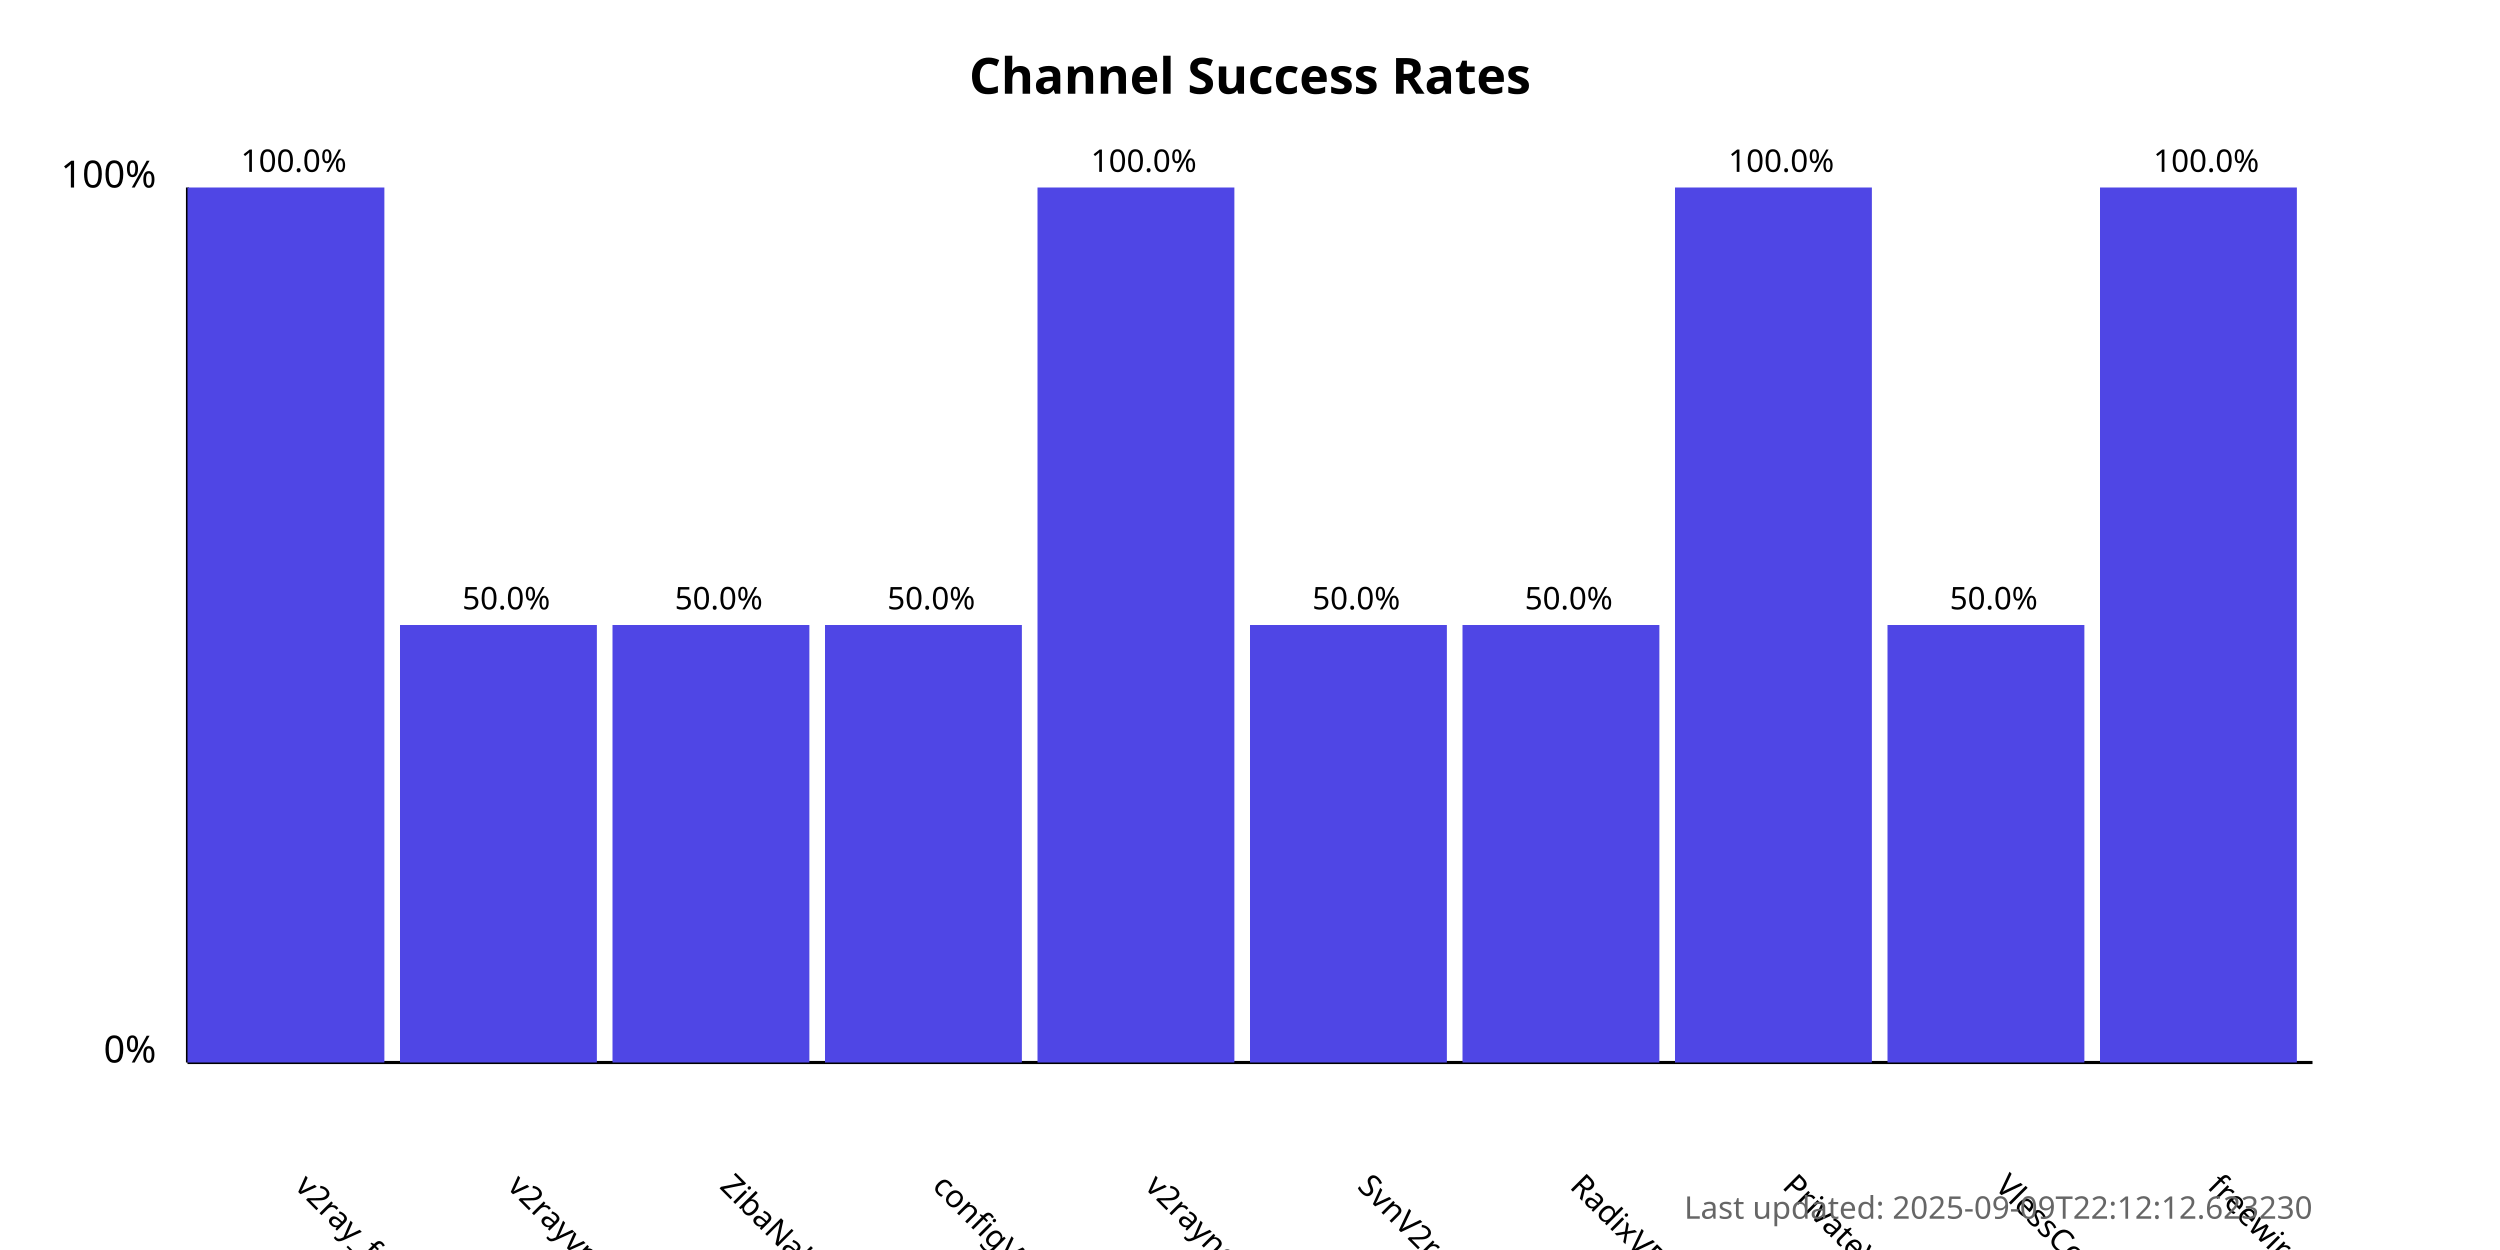
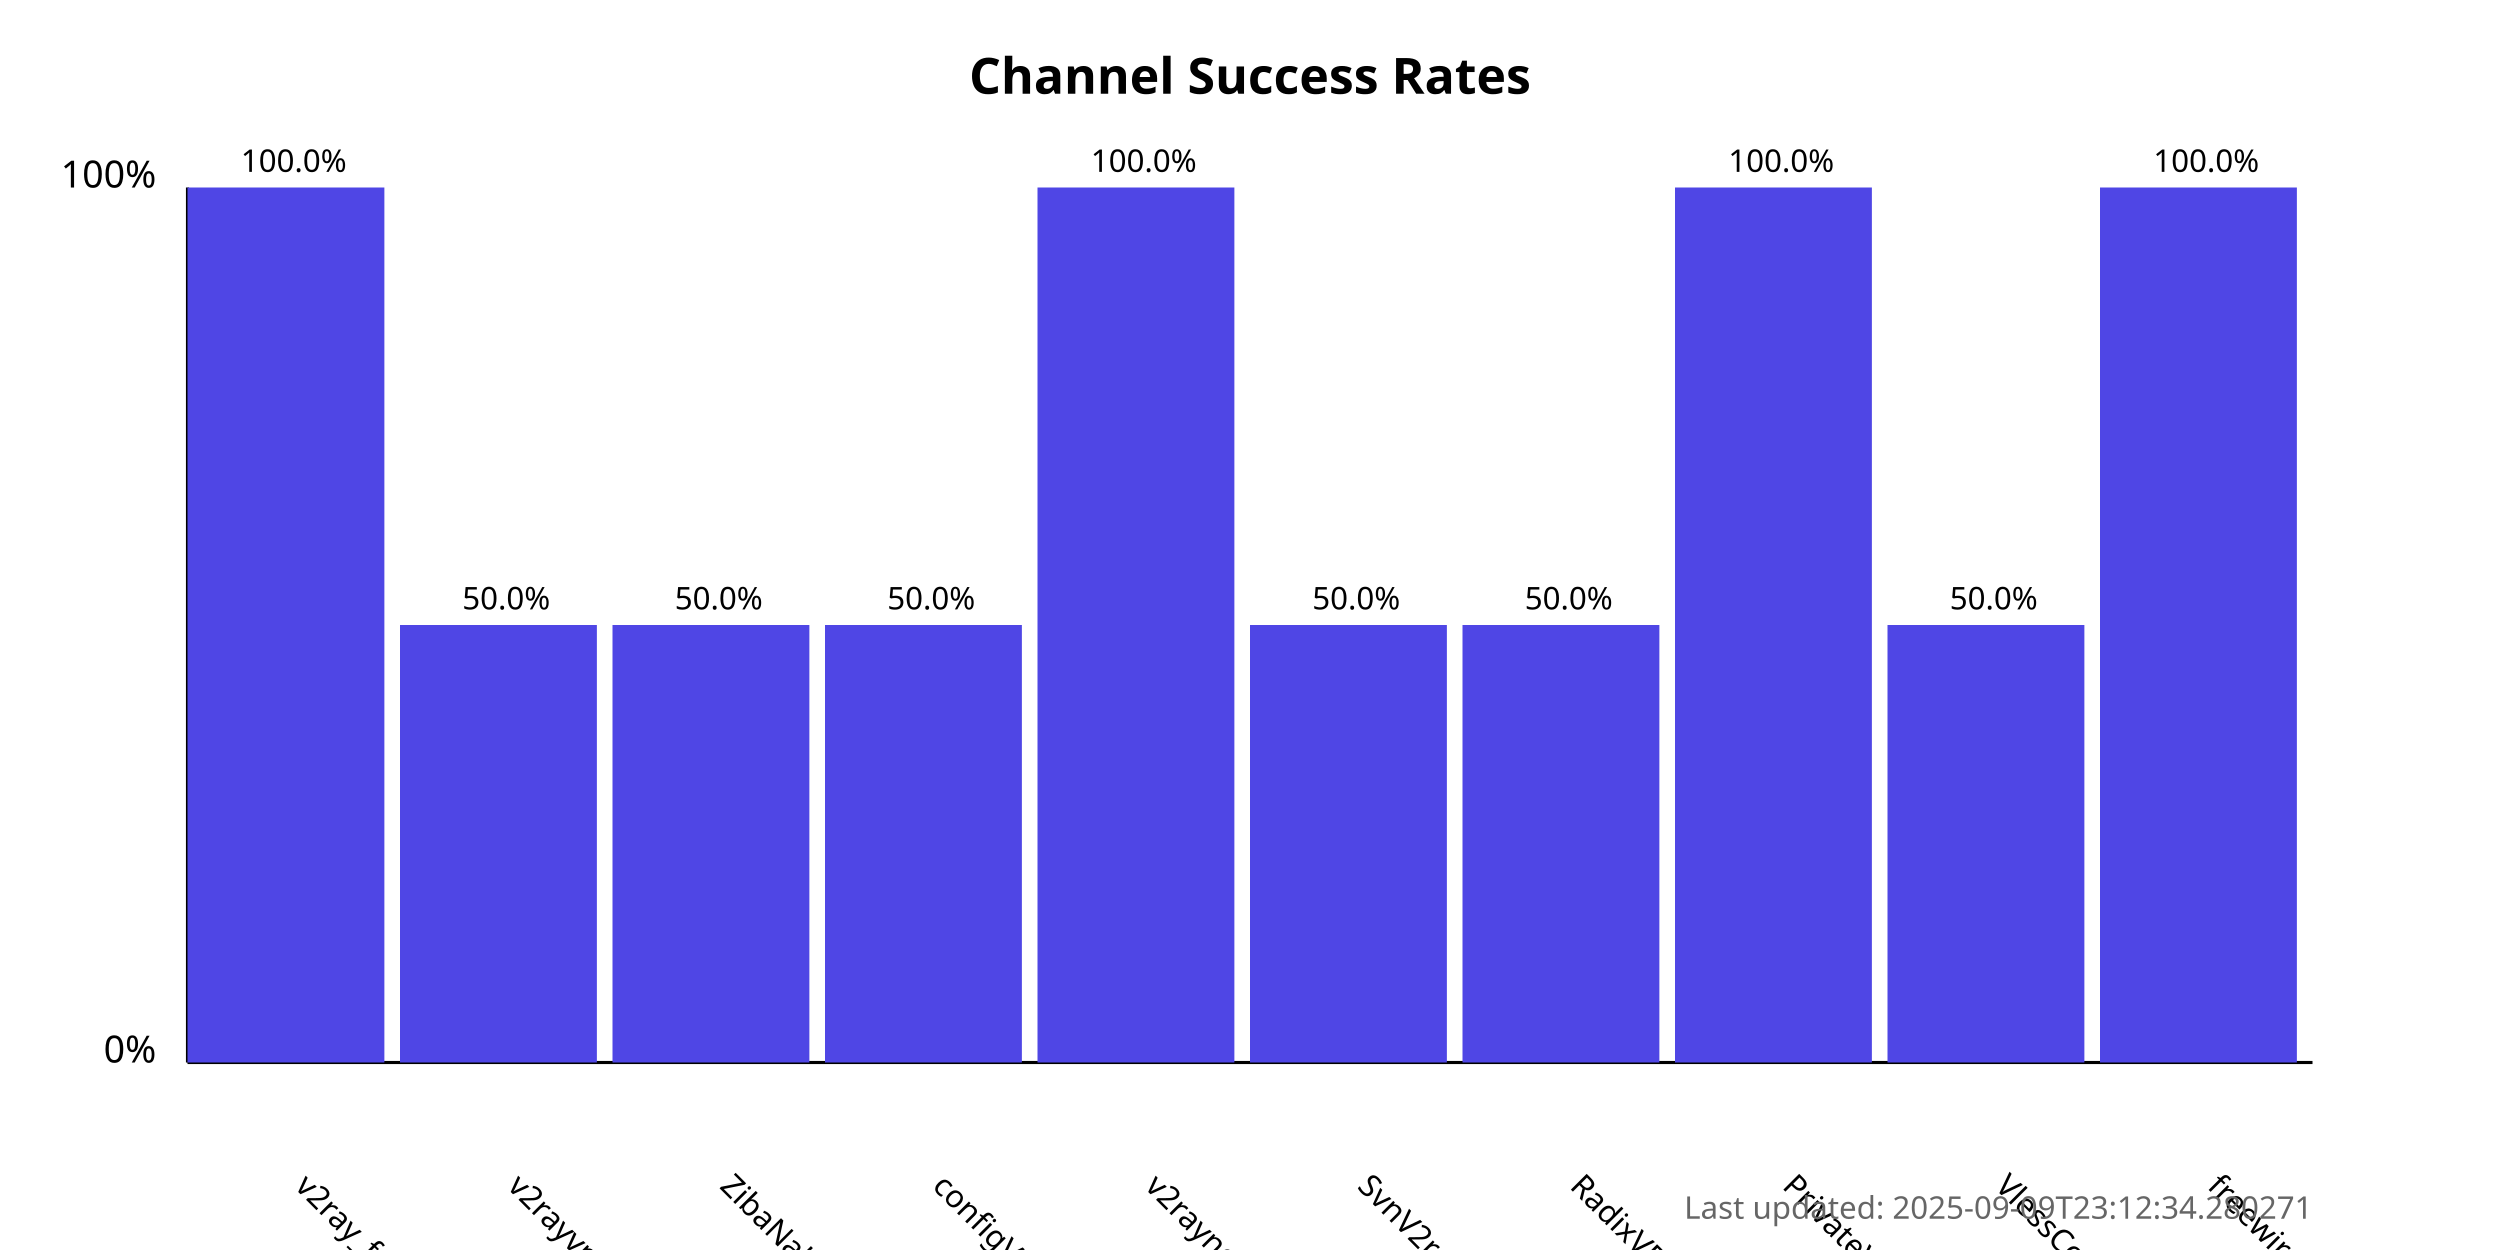
<svg xmlns="http://www.w3.org/2000/svg" width="800" height="400">
  <style>
            .chart-title { font: bold 16px sans-serif; }
            .axis-label { font: 12px sans-serif; }
            .tick-label { font: 10px sans-serif; }
            .bar { fill: #4f46e5; }
            .bar:hover { fill: #6366f1; }
            .timestamp { font: 10px sans-serif; fill: #666; }
        </style>
  <text x="400.0" y="30" text-anchor="middle" class="chart-title">
            Channel Success Rates
        </text>
  <line x1="60" y1="340" x2="60" y2="60" stroke="black" stroke-width="1" />
  <line x1="60" y1="340" x2="740" y2="340" stroke="black" stroke-width="1" />
  <text x="50" y="340" text-anchor="end" class="axis-label">0%</text>
  <text x="50" y="60" text-anchor="end" class="axis-label">100%</text>
  <g>
    <rect x="60" y="60.0" width="63.0" height="280.0" class="bar" />
    <text x="94.0" y="380" transform="rotate(45, 94.0, 380)" text-anchor="start" class="tick-label">
                v2ray_free_conf
            </text>
    <text x="94.0" y="55.0" text-anchor="middle" class="tick-label">
                100.0%
            </text>
  </g>
  <g>
    <rect x="128.0" y="200.0" width="63.0" height="140.0" class="bar" />
    <text x="162.0" y="380" transform="rotate(45, 162.0, 380)" text-anchor="start" class="tick-label">
                v2rayvpno
            </text>
    <text x="162.0" y="195.0" text-anchor="middle" class="tick-label">
                50.0%
            </text>
  </g>
  <g>
    <rect x="196.0" y="200.0" width="63.0" height="140.0" class="bar" />
    <text x="230.0" y="380" transform="rotate(45, 230.0, 380)" text-anchor="start" class="tick-label">
                ZibaNabz
            </text>
    <text x="230.0" y="195.0" text-anchor="middle" class="tick-label">
                50.0%
            </text>
  </g>
  <g>
    <rect x="264.0" y="200.0" width="63.0" height="140.0" class="bar" />
    <text x="298.0" y="380" transform="rotate(45, 298.0, 380)" text-anchor="start" class="tick-label">
                configV2rayForFree
            </text>
    <text x="298.0" y="195.0" text-anchor="middle" class="tick-label">
                50.0%
            </text>
  </g>
  <g>
    <rect x="332.0" y="60.0" width="63.0" height="280.0" class="bar" />
    <text x="366.0" y="380" transform="rotate(45, 366.0, 380)" text-anchor="start" class="tick-label">
                v2rayngvpn
            </text>
    <text x="366.0" y="55.0" text-anchor="middle" class="tick-label">
                100.0%
            </text>
  </g>
  <g>
    <rect x="400.0" y="200.0" width="63.0" height="140.0" class="bar" />
    <text x="434.0" y="380" transform="rotate(45, 434.0, 380)" text-anchor="start" class="tick-label">
                SvnV2ray
            </text>
    <text x="434.0" y="195.0" text-anchor="middle" class="tick-label">
                50.0%
            </text>
  </g>
  <g>
    <rect x="468.0" y="200.0" width="63.0" height="140.0" class="bar" />
    <text x="502.0" y="380" transform="rotate(45, 502.0, 380)" text-anchor="start" class="tick-label">
                RadixVPN
            </text>
    <text x="502.0" y="195.0" text-anchor="middle" class="tick-label">
                50.0%
            </text>
  </g>
  <g>
    <rect x="536.0" y="60.0" width="63.0" height="280.0" class="bar" />
    <text x="570.0" y="380" transform="rotate(45, 570.0, 380)" text-anchor="start" class="tick-label">
                PrivateVPNs
            </text>
    <text x="570.0" y="55.0" text-anchor="middle" class="tick-label">
                100.0%
            </text>
  </g>
  <g>
    <rect x="604.0" y="200.0" width="63.0" height="140.0" class="bar" />
    <text x="638.0" y="380" transform="rotate(45, 638.0, 380)" text-anchor="start" class="tick-label">
                VlessConfig
            </text>
    <text x="638.0" y="195.0" text-anchor="middle" class="tick-label">
                50.0%
            </text>
  </g>
  <g>
    <rect x="672.0" y="60.0" width="63.0" height="280.0" class="bar" />
    <text x="706.0" y="380" transform="rotate(45, 706.0, 380)" text-anchor="start" class="tick-label">
                freewireguard
            </text>
    <text x="706.0" y="55.0" text-anchor="middle" class="tick-label">
                100.0%
            </text>
  </g>
  <text x="740" y="390" text-anchor="end" class="timestamp">
-             Last updated: 2025-09-09T22:12:12.623230
+             Last updated: 2025-09-09T23:12:34.280271
        </text>
</svg>
